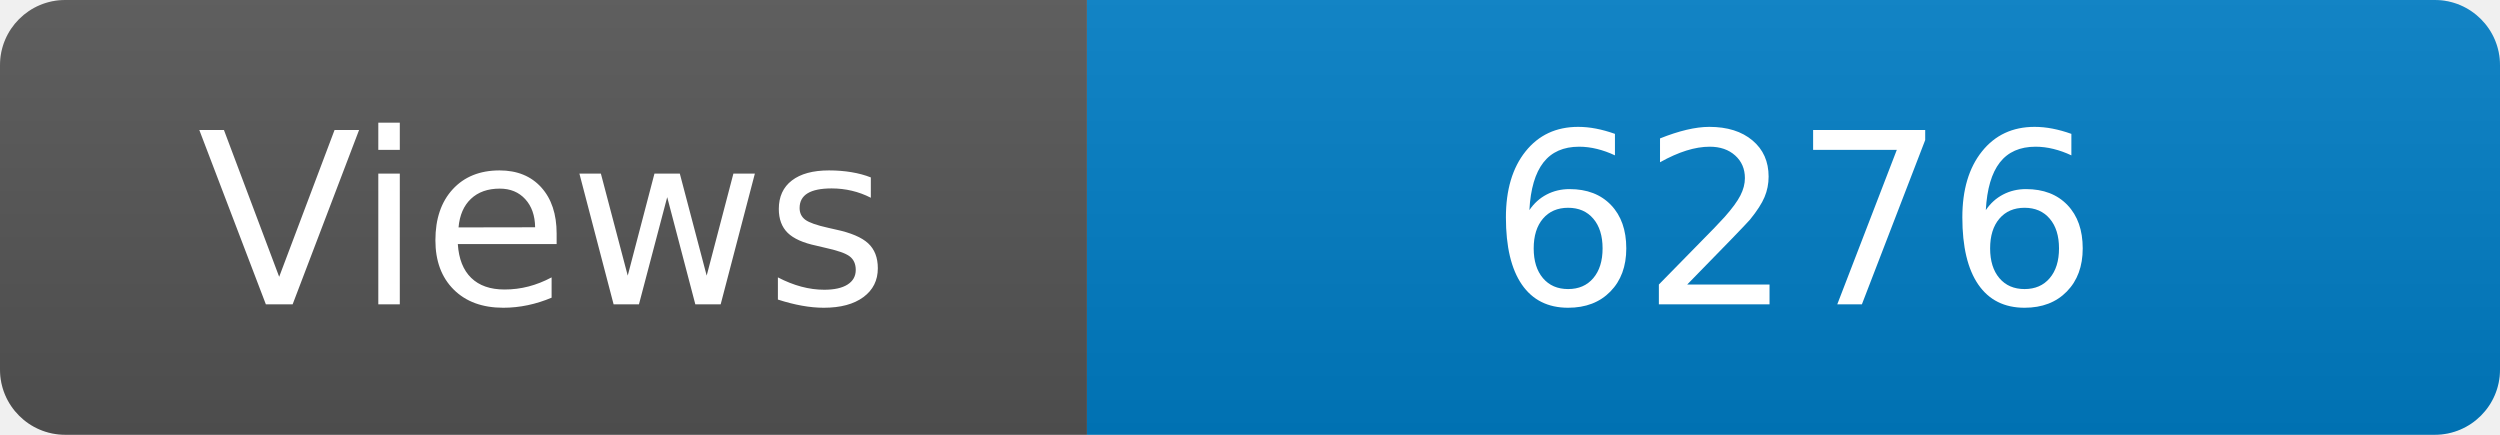
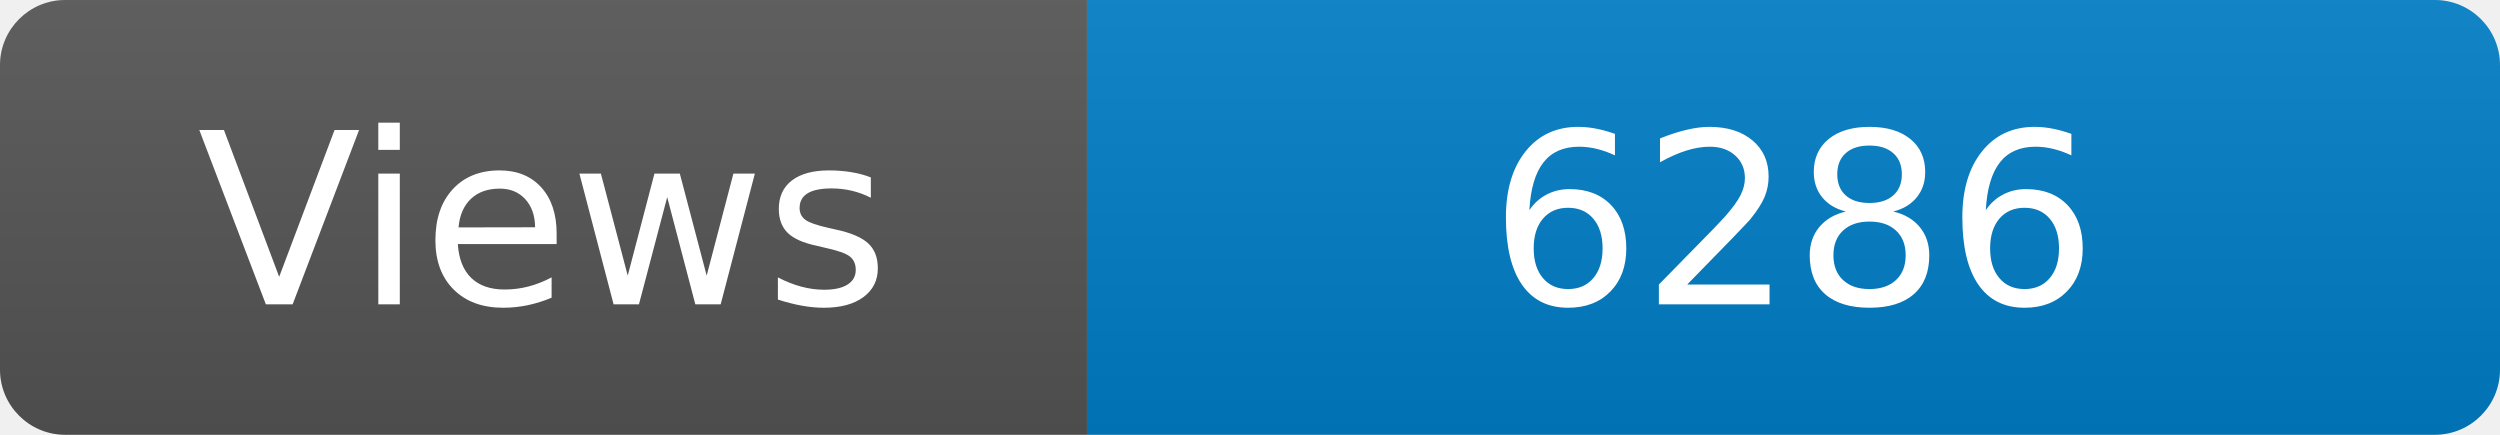
<svg xmlns="http://www.w3.org/2000/svg" width="115" height="20" role="img" aria-label="Maintained?: yes">
  <linearGradient id="s" x2="0" y2="100%">
    <stop offset="0" stop-color="#bbb" stop-opacity=".1" />
    <stop offset="1" stop-opacity=".1" />
  </linearGradient>
  <clipPath id="r">
    <rect width="115" height="20" rx="3" fill="#fff" />
  </clipPath>
  <g clip-path="url(#r)">
    <rect width="50" height="20" fill="#555" />
    <rect x="50" width="160" height="20" fill="#007ec6" />
    <rect width="115" height="20" fill="url(#s)" />
  </g>
  <g fill="#fff" text-anchor="middle" font-family="Verdana,Geneva,DejaVu Sans,sans-serif" font-size="110">
    <text x="250" y="140" transform="scale(.1)" fill="#fff">Views</text>
-     <text x="825" y="140" transform="scale(.1)" fill="#fff">6276</text>
+     <text x="825" y="140" transform="scale(.1)" fill="#fff">6286</text>
  </g>
</svg>
